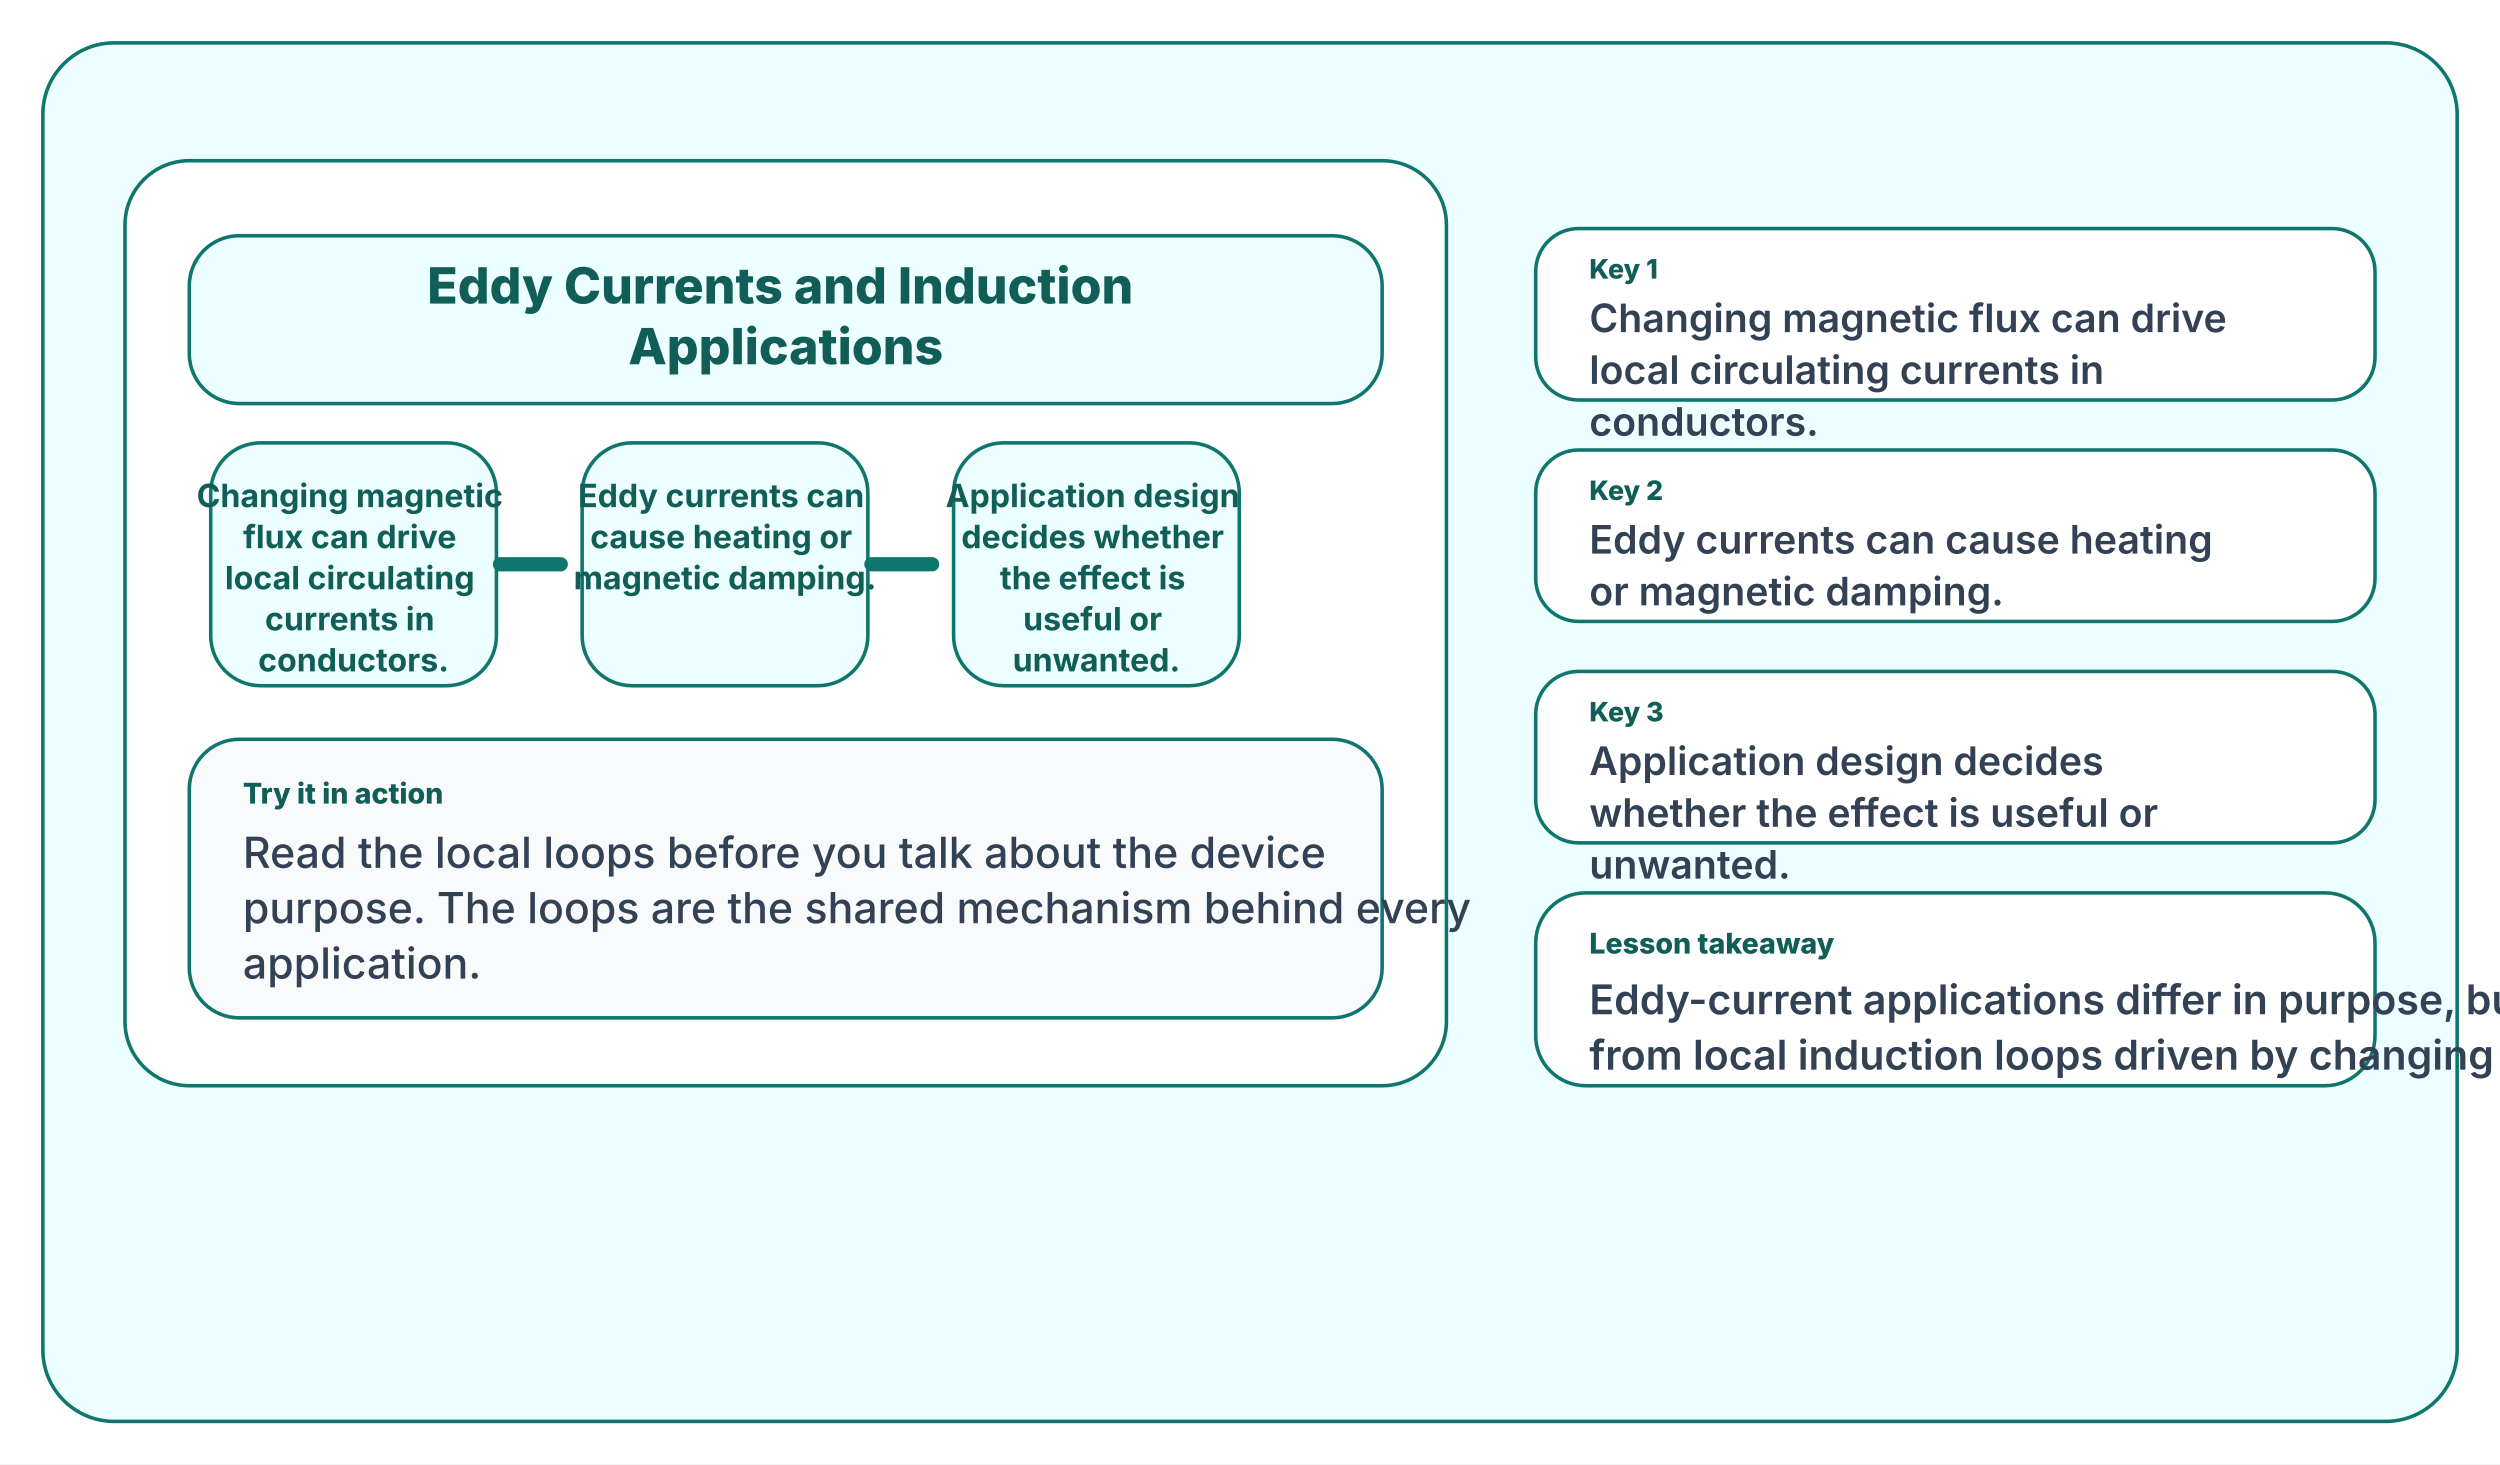
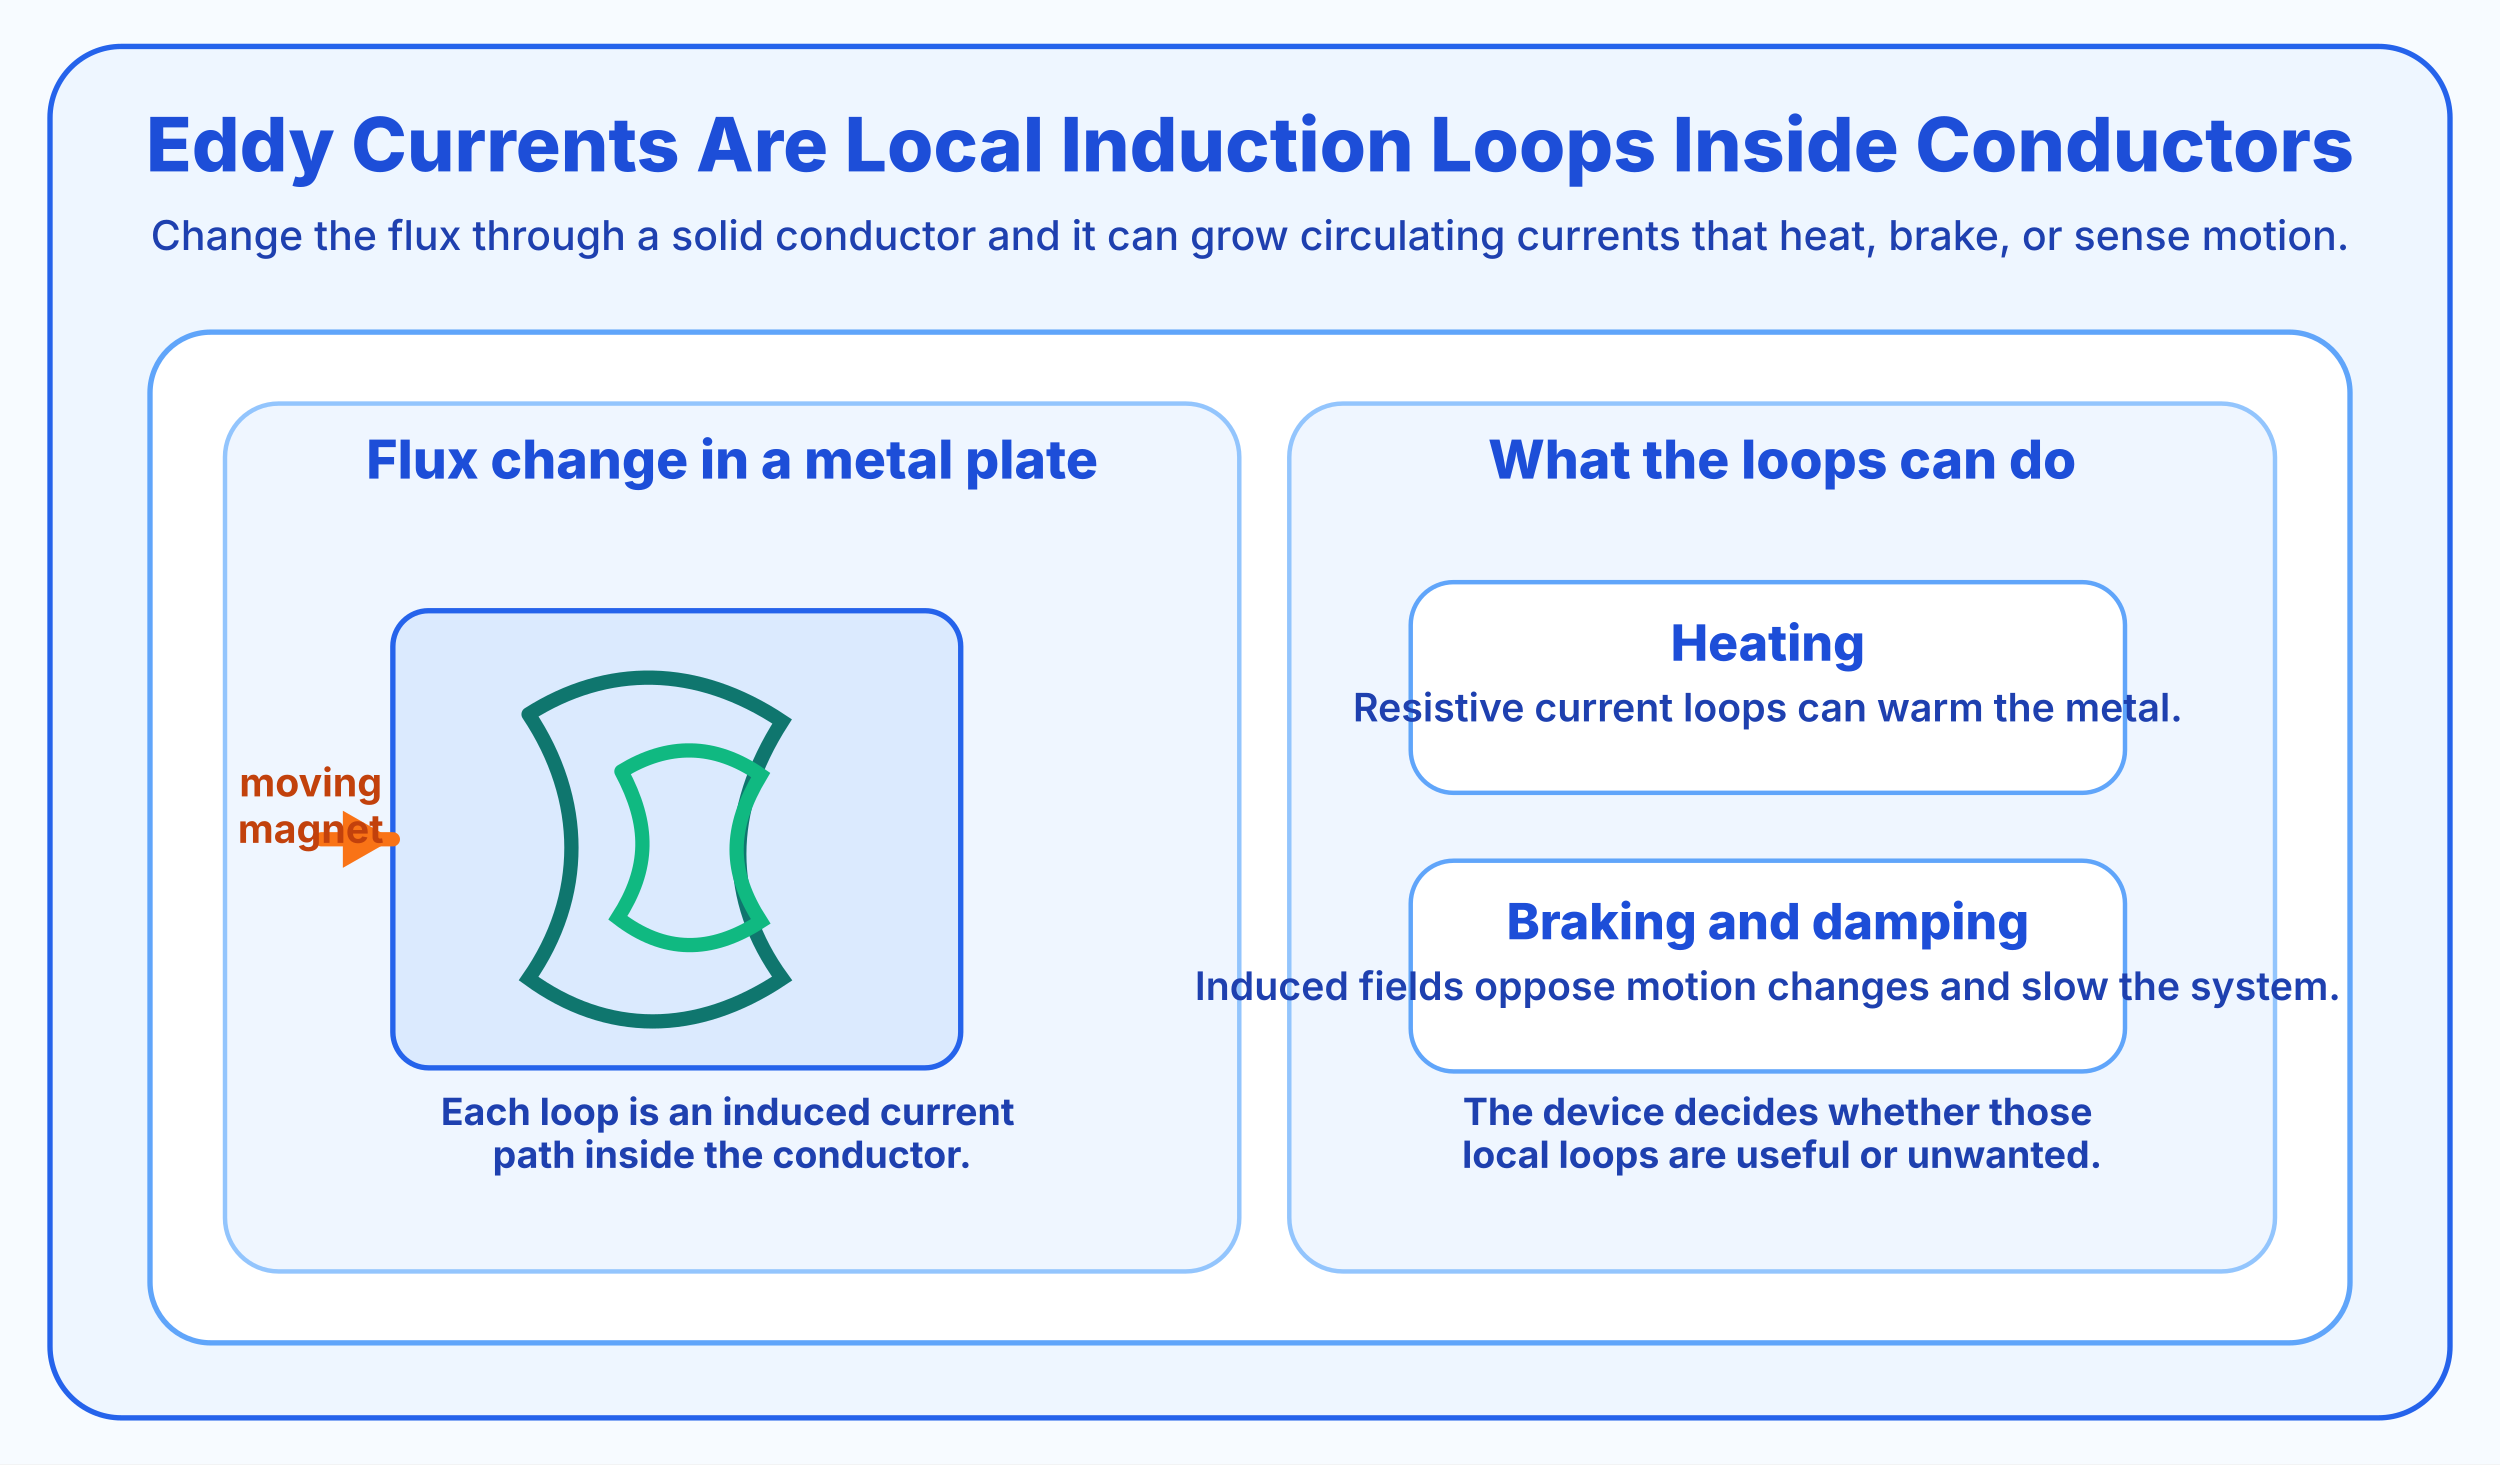
<svg xmlns="http://www.w3.org/2000/svg" width="1400" height="820" viewBox="0 0 1400 820">
-   <rect width="1400" height="820" fill="#ffffff" />
-   <rect x="24" y="24" width="1352" height="772" rx="40" fill="#ecfeff" stroke="#0f766e" stroke-width="2" />
-   <rect x="70" y="90" width="740" height="518" rx="36" fill="#ffffff" stroke="#0f766e" stroke-width="2" />
-   <rect x="106" y="132" width="668" height="94" rx="28" fill="#ecfeff" stroke="#0f766e" stroke-width="2" />
-   <text x="440" y="170" fill="#115e59" font-size="28" font-family="Inter, Segoe UI, Arial, sans-serif" font-weight="800" text-anchor="middle">
-     <tspan x="440" dy="0">Eddy Currents and Induction</tspan>
-     <tspan x="440" dy="34">Applications</tspan>
+   <rect width="1400" height="820" fill="#f7fbff" />
+   <rect x="28" y="26" width="1344" height="768" rx="40" fill="#eef6ff" stroke="#2563eb" stroke-width="3" />
+   <text x="700" y="96" fill="#1d4ed8" font-size="42" font-family="Inter, Segoe UI, Arial, sans-serif" font-weight="800" text-anchor="middle">
+     Eddy Currents Are Local Induction Loops Inside Conductors
  </text>
-   <rect x="118" y="248" width="160" height="136" rx="28" fill="#ecfeff" stroke="#0f766e" stroke-width="2" />
-   <text x="198" y="284" fill="#115e59" font-size="18" font-family="Inter, Segoe UI, Arial, sans-serif" font-weight="700" text-anchor="middle">
-     <tspan x="198" dy="0">Changing magnetic</tspan>
-     <tspan x="198" dy="23">flux can drive</tspan>
-     <tspan x="198" dy="23">local circulating</tspan>
-     <tspan x="198" dy="23">currents in</tspan>
-     <tspan x="198" dy="23">conductors.</tspan>
+   <text x="700" y="140" fill="#1e40af" font-size="23" font-family="Inter, Segoe UI, Arial, sans-serif" font-weight="500" text-anchor="middle">
+     Change the flux through a solid conductor and it can grow circulating currents that heat, brake, or sense motion.
  </text>
-   <rect x="326" y="248" width="160" height="136" rx="28" fill="#ecfeff" stroke="#0f766e" stroke-width="2" />
-   <text x="406" y="284" fill="#115e59" font-size="18" font-family="Inter, Segoe UI, Arial, sans-serif" font-weight="700" text-anchor="middle">
-     <tspan x="406" dy="0">Eddy currents can</tspan>
-     <tspan x="406" dy="23">cause heating or</tspan>
-     <tspan x="406" dy="23">magnetic damping.</tspan>
+   <rect x="84" y="186" width="1232" height="566" rx="34" fill="#ffffff" stroke="#60a5fa" stroke-width="3" />
+   <rect x="126" y="226" width="568" height="486" rx="30" fill="#eff6ff" stroke="#93c5fd" stroke-width="2.5" />
+   <rect x="722" y="226" width="552" height="486" rx="30" fill="#eff6ff" stroke="#93c5fd" stroke-width="2.5" />
+   <text x="410" y="268" fill="#1d4ed8" font-size="30" font-family="Inter, Segoe UI, Arial, sans-serif" font-weight="800" text-anchor="middle">
+     Flux change in a metal plate
  </text>
-   <rect x="534" y="248" width="160" height="136" rx="28" fill="#ecfeff" stroke="#0f766e" stroke-width="2" />
-   <text x="614" y="284" fill="#115e59" font-size="18" font-family="Inter, Segoe UI, Arial, sans-serif" font-weight="700" text-anchor="middle">
-     <tspan x="614" dy="0">Application design</tspan>
-     <tspan x="614" dy="23">decides whether</tspan>
-     <tspan x="614" dy="23">the effect is</tspan>
-     <tspan x="614" dy="23">useful or</tspan>
-     <tspan x="614" dy="23">unwanted.</tspan>
+   <text x="998" y="268" fill="#1d4ed8" font-size="30" font-family="Inter, Segoe UI, Arial, sans-serif" font-weight="800" text-anchor="middle">
+     What the loops can do
  </text>
-   <line x1="280" y1="316" x2="314" y2="316" stroke="#0f766e" stroke-width="8" stroke-linecap="round" />
-   <line x1="488" y1="316" x2="522" y2="316" stroke="#0f766e" stroke-width="8" stroke-linecap="round" />
-   <rect x="106" y="414" width="668" height="156" rx="28" fill="#f8fafc" stroke="#0f766e" stroke-width="2" />
-   <text x="136" y="450" fill="#115e59" font-size="16" font-family="Inter, Segoe UI, Arial, sans-serif" font-weight="800" text-anchor="start">
-     <tspan x="136" dy="0">Try it in action</tspan>
+   <rect x="220" y="342" width="318" height="256" rx="20" fill="#dbeafe" stroke="#2563eb" stroke-width="3" />
+   <path d="M296 400 C340 372, 390 372, 438 404 C406 454, 406 504, 438 548 C390 580, 340 580, 296 548 C328 502, 328 448, 296 400" fill="none" stroke="#0f766e" stroke-width="8" stroke-linecap="round" />
+   <path d="M348 432 C374 416, 400 416, 426 434 C408 464, 408 488, 426 516 C398 534, 372 534, 346 514 C364 486, 364 462, 348 432" fill="none" stroke="#10b981" stroke-width="8" stroke-linecap="round" />
+   <line x1="180" y1="470" x2="220" y2="470" stroke="#f97316" stroke-width="8" stroke-linecap="round" />
+   <polygon points="220,470 192,454 192,486" fill="#f97316" />
+   <text x="174" y="446" fill="#c2410c" font-size="22" font-family="Inter, Segoe UI, Arial, sans-serif" font-weight="700" text-anchor="middle">moving</text>
+   <text x="174" y="472" fill="#c2410c" font-size="22" font-family="Inter, Segoe UI, Arial, sans-serif" font-weight="700" text-anchor="middle">magnet</text>
+   <text x="410" y="630" fill="#1e40af" font-size="21" font-family="Inter, Segoe UI, Arial, sans-serif" font-weight="700" text-anchor="middle">
+     <tspan x="410" dy="0">Each loop is an induced current</tspan>
+     <tspan x="410" dy="24">path inside the conductor.</tspan>
  </text>
-   <text x="136" y="486" fill="#334155" font-size="24" font-family="Inter, Segoe UI, Arial, sans-serif" font-weight="500" text-anchor="start">
-     <tspan x="136" dy="0">Read the local loops before you talk about the device</tspan>
-     <tspan x="136" dy="31">purpose. The loops are the shared mechanism behind every</tspan>
-     <tspan x="136" dy="31">application.</tspan>
+   <rect x="790" y="326" width="400" height="118" rx="24" fill="#ffffff" stroke="#60a5fa" stroke-width="2.5" />
+   <text x="990" y="370" fill="#1d4ed8" font-size="28" font-family="Inter, Segoe UI, Arial, sans-serif" font-weight="800" text-anchor="middle">
+     Heating
  </text>
-   <rect x="860" y="128" width="470" height="96" rx="24" fill="#ffffff" stroke="#0f766e" stroke-width="2" />
-   <text x="890" y="156" fill="#115e59" font-size="15" font-family="Inter, Segoe UI, Arial, sans-serif" font-weight="800" text-anchor="start">
-     <tspan x="890" dy="0">Key 1</tspan>
+   <text x="990" y="404" fill="#1e40af" font-size="22" font-family="Inter, Segoe UI, Arial, sans-serif" font-weight="600" text-anchor="middle">
+     Resistive current loops can warm the metal.
  </text>
-   <text x="890" y="186" fill="#334155" font-size="22" font-family="Inter, Segoe UI, Arial, sans-serif" font-weight="600" text-anchor="start">
-     <tspan x="890" dy="0">Changing magnetic flux can drive</tspan>
-     <tspan x="890" dy="29">local circulating currents in</tspan>
-     <tspan x="890" dy="29">conductors.</tspan>
+   <rect x="790" y="482" width="400" height="118" rx="24" fill="#ffffff" stroke="#60a5fa" stroke-width="2.5" />
+   <text x="990" y="526" fill="#1d4ed8" font-size="28" font-family="Inter, Segoe UI, Arial, sans-serif" font-weight="800" text-anchor="middle">
+     Braking and damping
  </text>
-   <rect x="860" y="252" width="470" height="96" rx="24" fill="#ffffff" stroke="#0f766e" stroke-width="2" />
-   <text x="890" y="280" fill="#115e59" font-size="15" font-family="Inter, Segoe UI, Arial, sans-serif" font-weight="800" text-anchor="start">
-     <tspan x="890" dy="0">Key 2</tspan>
+   <text x="990" y="560" fill="#1e40af" font-size="22" font-family="Inter, Segoe UI, Arial, sans-serif" font-weight="600" text-anchor="middle">
+     Induced fields oppose motion changes and slow the system.
  </text>
-   <text x="890" y="310" fill="#334155" font-size="22" font-family="Inter, Segoe UI, Arial, sans-serif" font-weight="600" text-anchor="start">
-     <tspan x="890" dy="0">Eddy currents can cause heating</tspan>
-     <tspan x="890" dy="29">or magnetic damping.</tspan>
-   </text>
-   <rect x="860" y="376" width="470" height="96" rx="24" fill="#ffffff" stroke="#0f766e" stroke-width="2" />
-   <text x="890" y="404" fill="#115e59" font-size="15" font-family="Inter, Segoe UI, Arial, sans-serif" font-weight="800" text-anchor="start">
-     <tspan x="890" dy="0">Key 3</tspan>
-   </text>
-   <text x="890" y="434" fill="#334155" font-size="22" font-family="Inter, Segoe UI, Arial, sans-serif" font-weight="600" text-anchor="start">
-     <tspan x="890" dy="0">Application design decides</tspan>
-     <tspan x="890" dy="29">whether the effect is useful or</tspan>
-     <tspan x="890" dy="29">unwanted.</tspan>
-   </text>
-   <rect x="860" y="500" width="470" height="108" rx="28" fill="#ffffff" stroke="#0f766e" stroke-width="2" />
-   <text x="890" y="534" fill="#115e59" font-size="16" font-family="Inter, Segoe UI, Arial, sans-serif" font-weight="800" text-anchor="start">
-     <tspan x="890" dy="0">Lesson takeaway</tspan>
-   </text>
-   <text x="890" y="568" fill="#334155" font-size="23" font-family="Inter, Segoe UI, Arial, sans-serif" font-weight="600" text-anchor="start">
-     <tspan x="890" dy="0">Eddy-current applications differ in purpose, but they all come</tspan>
-     <tspan x="890" dy="31">from local induction loops driven by changing flux.</tspan>
+   <text x="998" y="630" fill="#1e40af" font-size="21" font-family="Inter, Segoe UI, Arial, sans-serif" font-weight="700" text-anchor="middle">
+     <tspan x="998" dy="0">The device decides whether those</tspan>
+     <tspan x="998" dy="24">local loops are useful or unwanted.</tspan>
  </text>
</svg>
